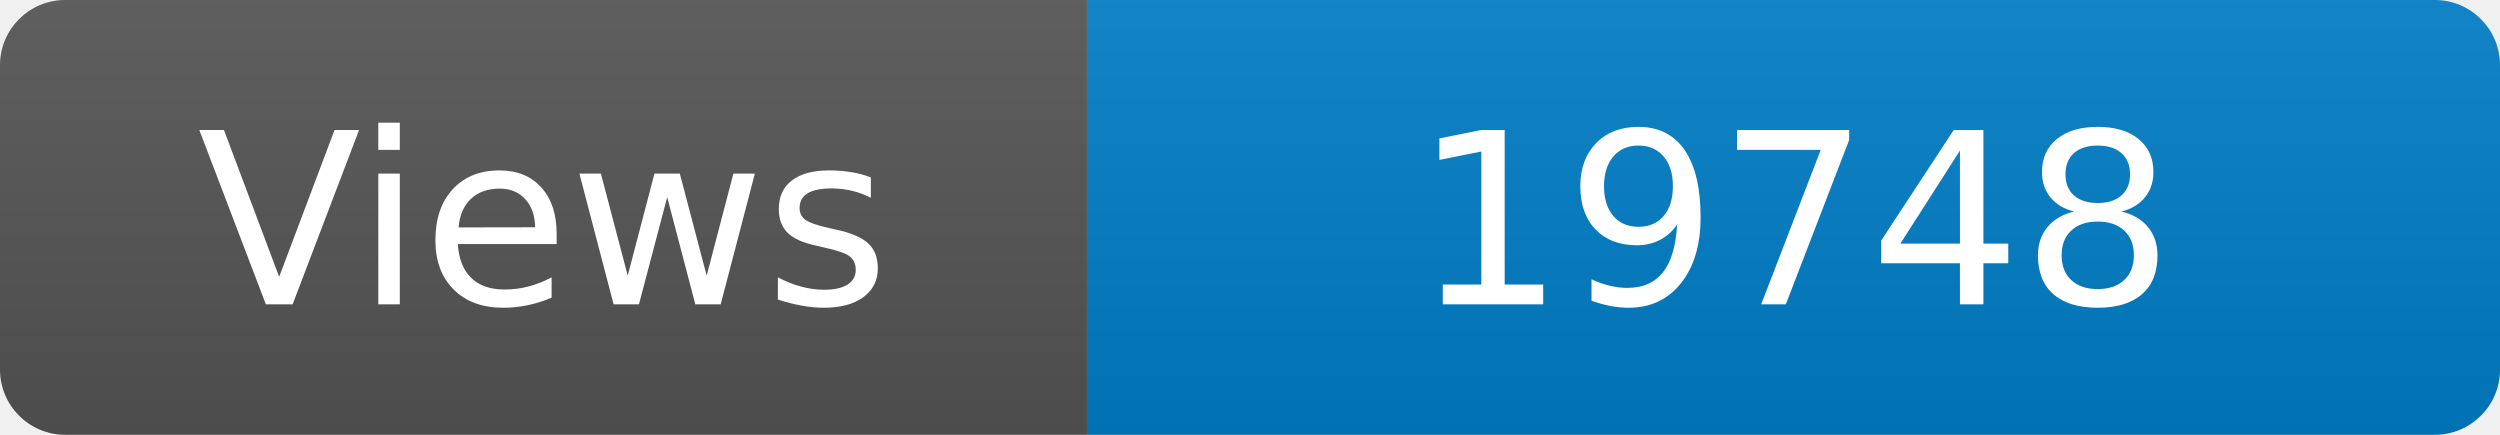
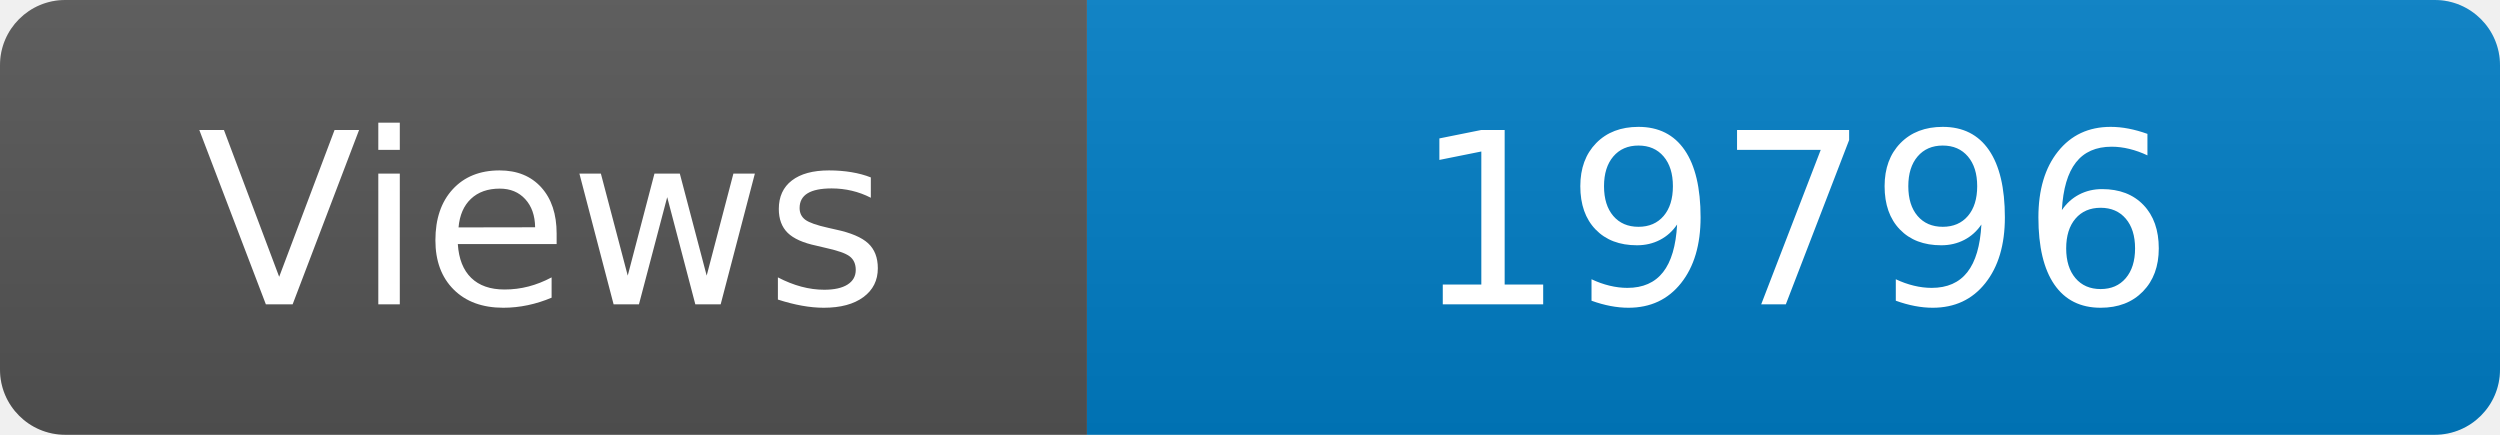
<svg xmlns="http://www.w3.org/2000/svg" width="115" height="20" role="img" aria-label="Maintained?: yes">
  <linearGradient id="s" x2="0" y2="100%">
    <stop offset="0" stop-color="#bbb" stop-opacity=".1" />
    <stop offset="1" stop-opacity=".1" />
  </linearGradient>
  <clipPath id="r">
    <rect width="115" height="20" rx="3" fill="#fff" />
  </clipPath>
  <g clip-path="url(#r)">
    <rect width="50" height="20" fill="#555" />
    <rect x="50" width="160" height="20" fill="#007ec6" />
    <rect width="115" height="20" fill="url(#s)" />
  </g>
  <g fill="#fff" text-anchor="middle" font-family="Verdana,Geneva,DejaVu Sans,sans-serif" font-size="110">
    <text x="250" y="140" transform="scale(.1)" fill="#fff">Views</text>
-     <text x="825" y="140" transform="scale(.1)" fill="#fff">19748</text>
+     <text x="825" y="140" transform="scale(.1)" fill="#fff">19796</text>
  </g>
</svg>
